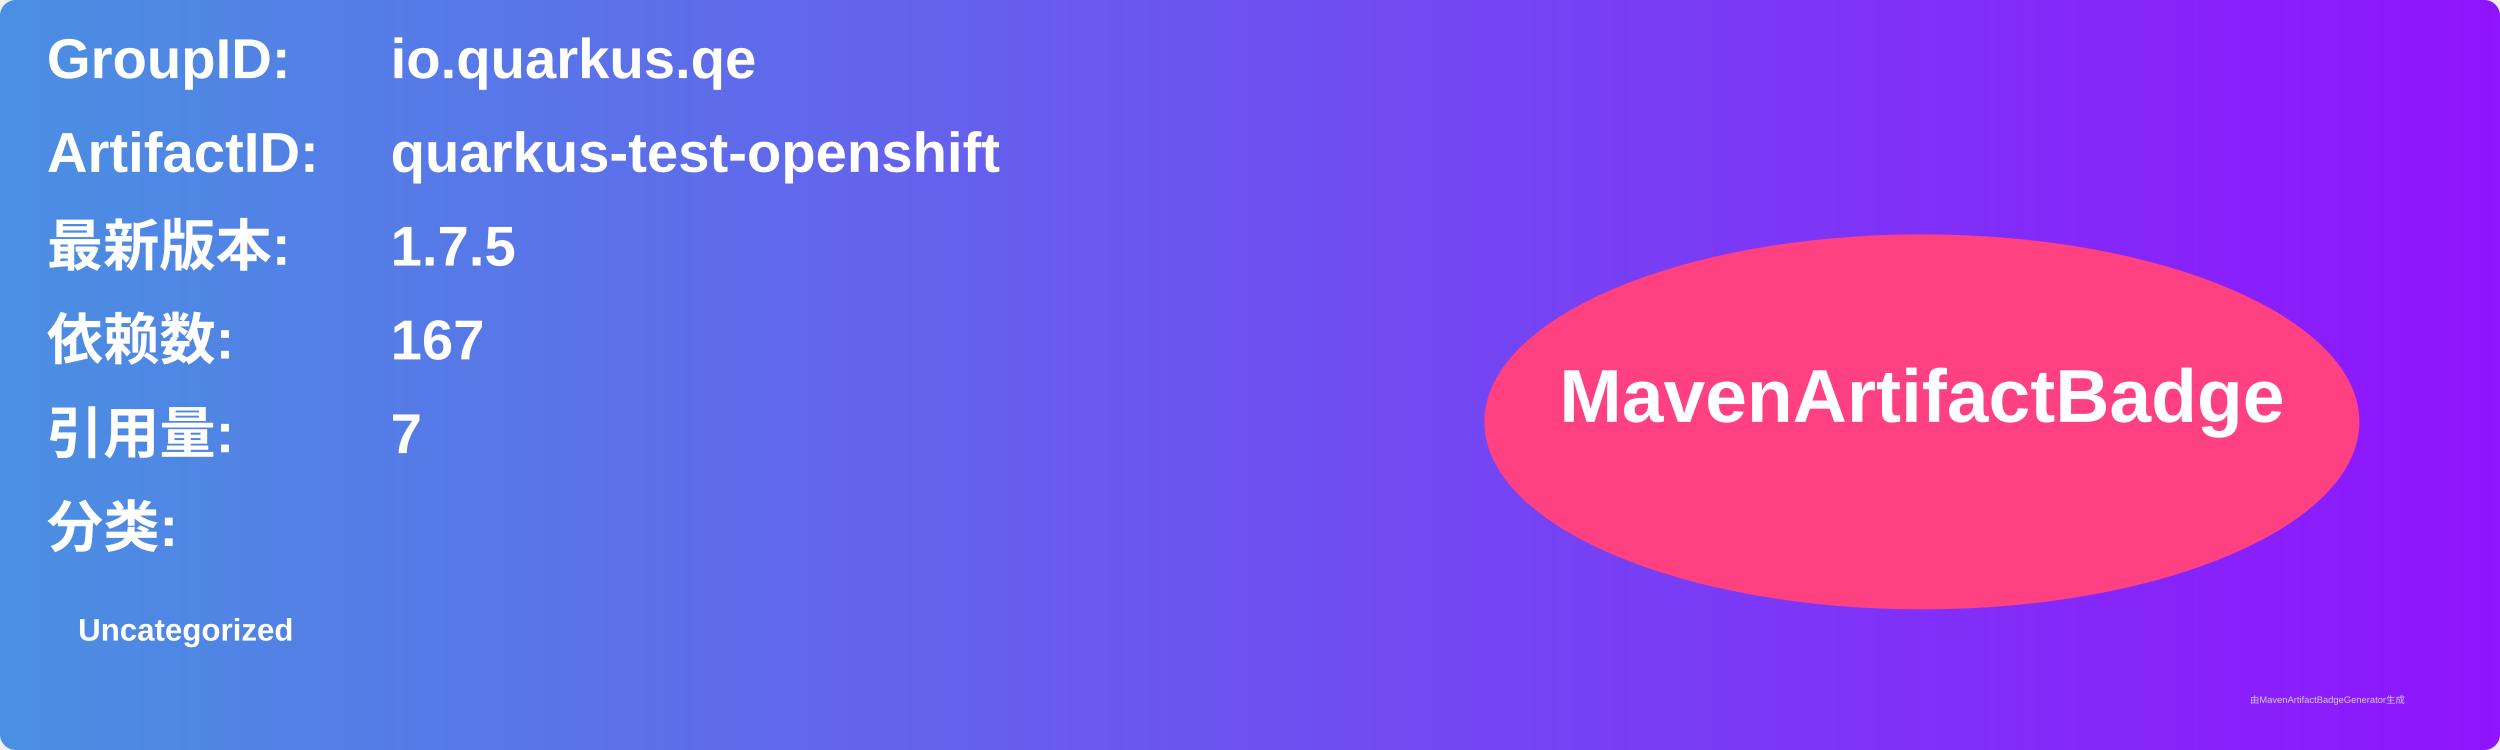
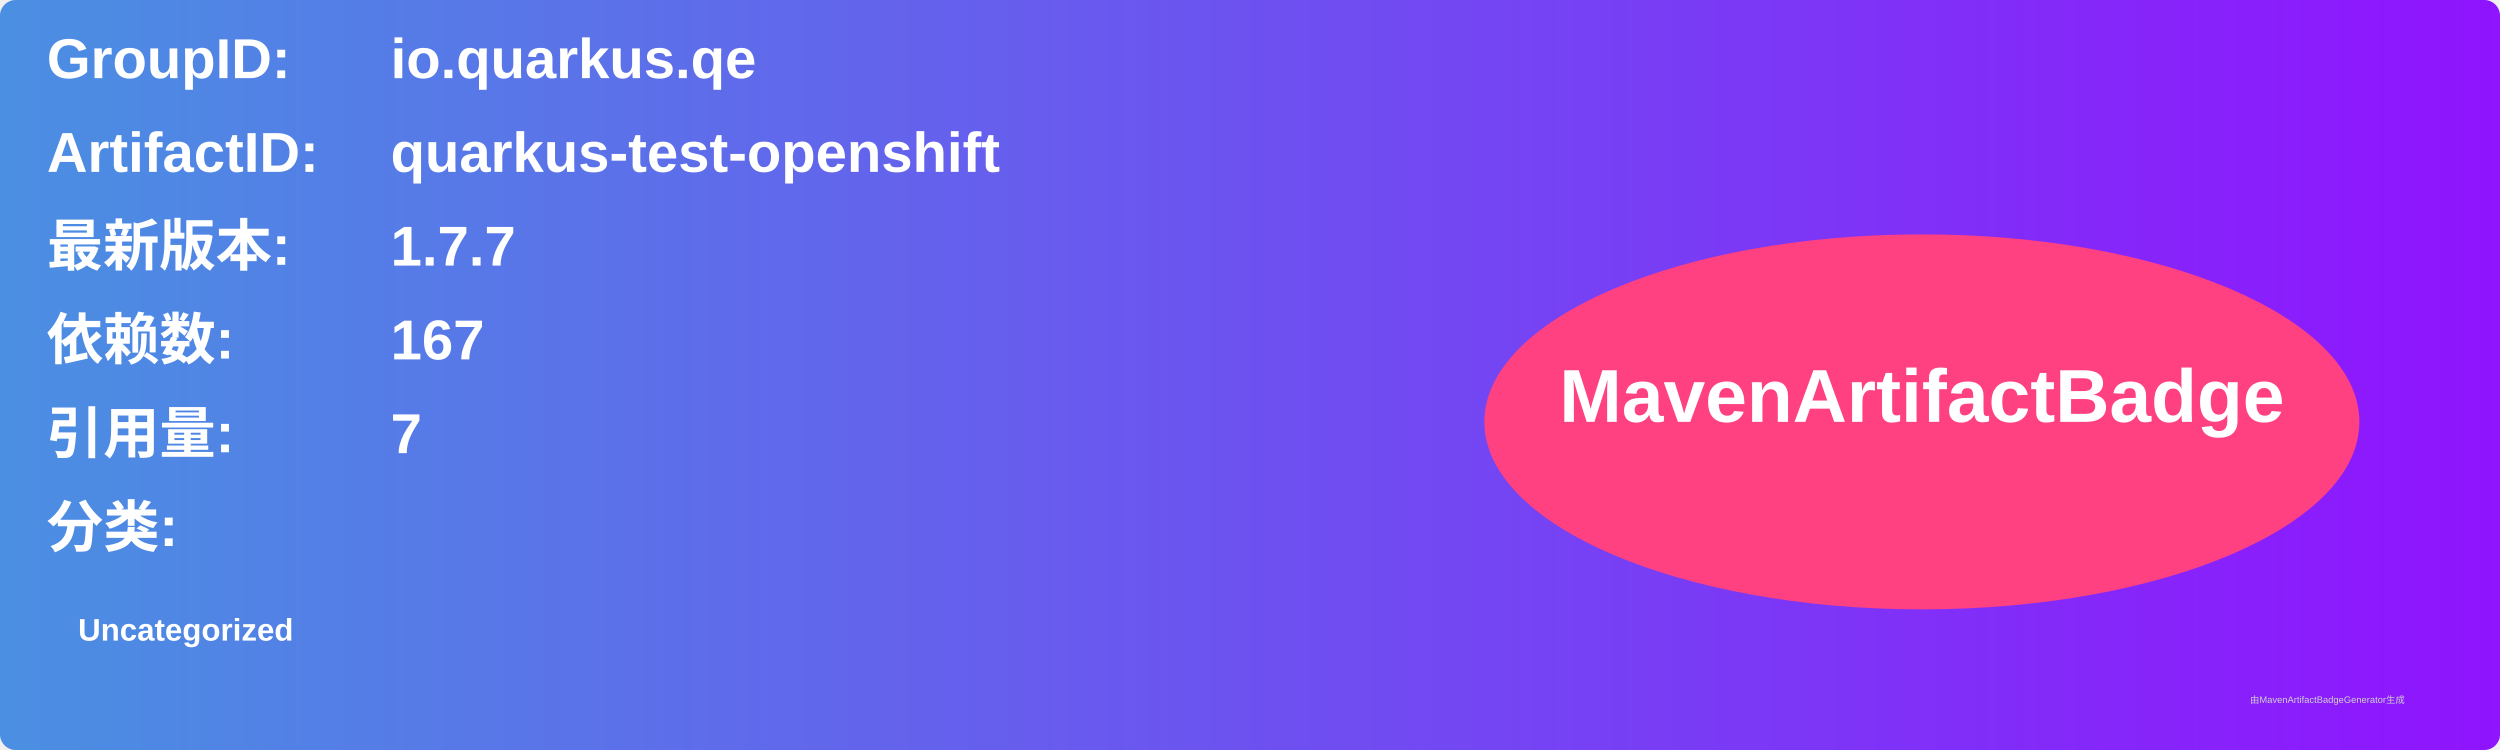
<svg xmlns="http://www.w3.org/2000/svg" width="800" height="240" viewBox="0 0 800 240">
  <linearGradient id="grad" x1="0%" y1="0%" x2="100%" y2="0%">
    <stop offset="0%" stop-color="#4a90e2" />
    <stop offset="100%" stop-color="#9013fe" />
  </linearGradient>
  <rect width="100%" height="100%" rx="5" ry="5" fill="url(#grad)" />
  <g transform="translate(15, 15)">
    <text x="0" y="10" font-family="Arial" font-size="18" fill="white" font-weight="bold" width="260">GroupID:</text>
    <text x="110" y="10" font-family="Arial" font-size="18" fill="white" font-weight="bold" width="460">io.quarkus.qe</text>
    <text x="0" y="40" font-family="Arial" font-size="18" fill="white" font-weight="bold" width="260">ArtifactID:</text>
    <text x="110" y="40" font-family="Arial" font-size="18" fill="white" font-weight="bold" width="460">quarkus-test-openshift</text>
    <text x="0" y="70" font-family="Arial" font-size="18" fill="white" font-weight="bold">最新版本:</text>
    <text x="110" y="70" font-family="Arial" font-size="18" fill="white" font-weight="bold">
-       <tspan font-weight="bold">1.7.5</tspan>
+       <tspan font-weight="bold">1.7.7</tspan>
    </text>
    <text x="0" y="100" font-family="Arial" font-size="18" fill="white" font-weight="bold">依赖数: </text>
    <text x="110" y="100" font-family="Arial" font-size="18" fill="white">
      <tspan font-weight="bold">167</tspan>
    </text>
    <text x="0" y="130" font-family="Arial" font-size="18" fill="white" font-weight="bold">引用量: </text>
    <text x="110" y="130" font-family="Arial" font-size="18" fill="white">
      <tspan font-weight="bold">7</tspan>
    </text>
    <text x="0" y="160" font-family="Arial" font-size="18" fill="white" font-weight="bold">分类:</text>
    <text x="10" y="190" font-family="Arial" font-size="10" fill="white">
      <tspan font-weight="bold">Uncategorized</tspan>
    </text>
    <ellipse cx="600" cy="120" rx="140" ry="60" fill="#ff4081" />
    <text x="600" y="120" text-anchor="middle" font-family="Arial" font-size="24" fill="white" font-weight="bold">MavenArtifactBadge</text>
  </g>
  <text x="720" y="225" font-family="Arial" font-size="3" fill="#d0d0d0">由MavenArtifactBadgeGenerator生成</text>
</svg>
